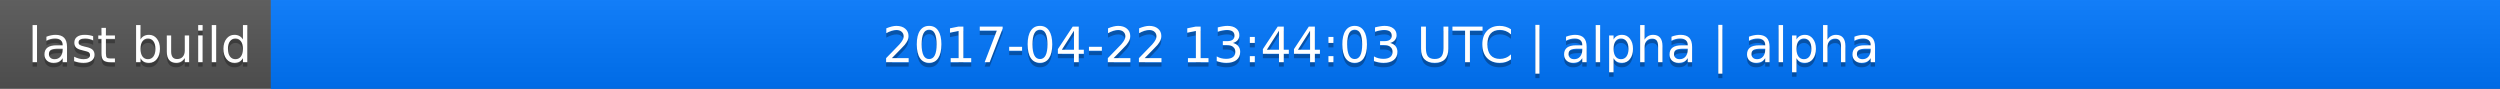
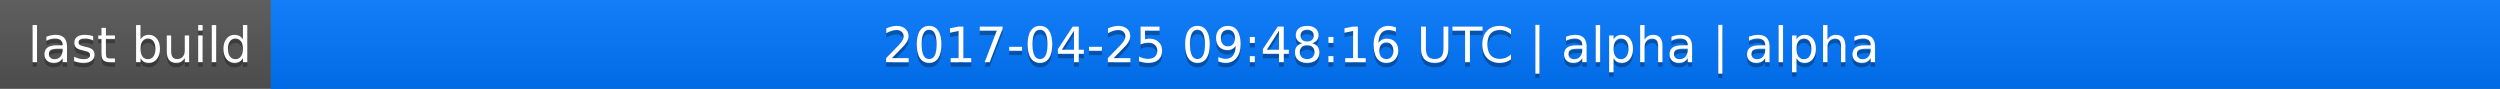
<svg xmlns="http://www.w3.org/2000/svg" width="563" height="20">
  <linearGradient id="a" x2="0" y2="100%">
    <stop offset="0" stop-color="#bbb" stop-opacity=".1" />
    <stop offset="1" stop-opacity=".1" />
  </linearGradient>
  <rect rx="0" width="563" height="20" fill="#555" />
  <rect rx="0" x="61" width="502" height="20" fill="#07f" />
  <path fill="#07f" d="M61 0h4v20h-4z" />
  <rect rx="0" width="563" height="20" fill="url(#a)" />
  <g fill="#fff" text-anchor="middle" font-family="DejaVu Sans,Verdana,Geneva,sans-serif" font-size="11">
    <text x="31.5" y="15" fill="#010101" fill-opacity=".3">last build</text>
    <text x="31.5" y="14">last build</text>
-     <text x="311" y="15" fill="#010101" fill-opacity=".3">2017-04-22 13:44:03 UTC | alpha | alpha</text>
-     <text x="311" y="14">2017-04-22 13:44:03 UTC | alpha | alpha</text>
+     <text x="311" y="15" fill="#010101" fill-opacity=".3">2017-04-25 09:48:16 UTC | alpha | alpha</text>
+     <text x="311" y="14">2017-04-25 09:48:16 UTC | alpha | alpha</text>
  </g>
</svg>
